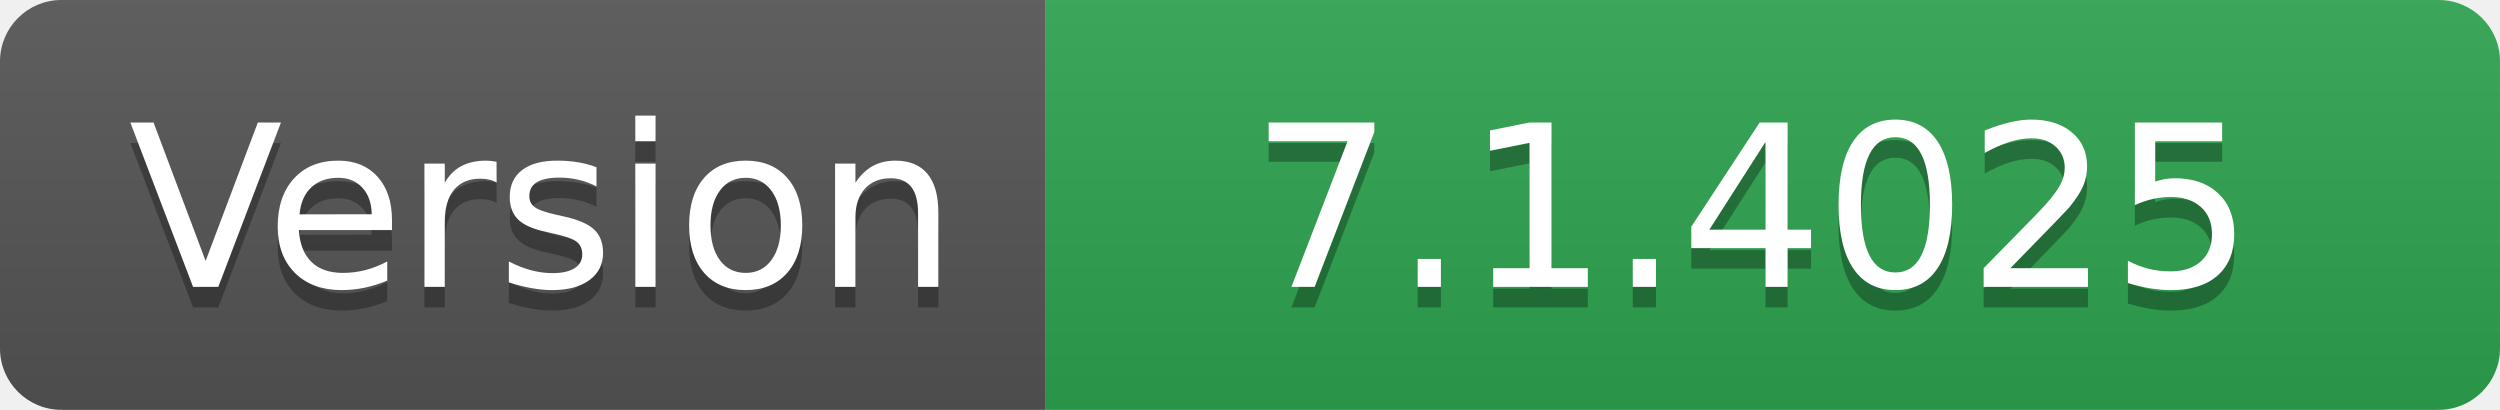
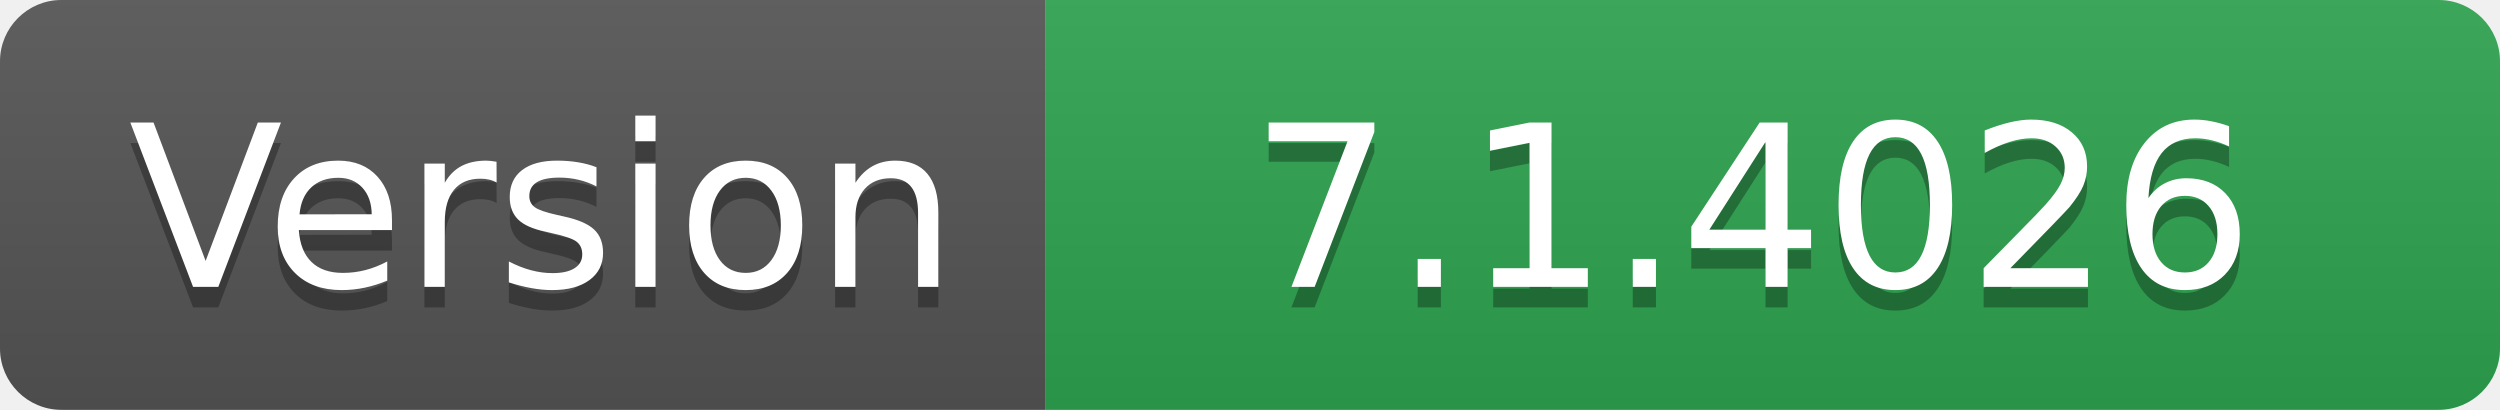
- <svg xmlns="http://www.w3.org/2000/svg" width="122" height="20" role="img" aria-label="Version: 7.1.4025">
+ <svg xmlns="http://www.w3.org/2000/svg" width="122" height="20" role="img" aria-label="Version: 7.1.4026">
  <linearGradient id="s" x2="0" y2="100%">
    <stop offset="0" stop-color="#bbb" stop-opacity=".1" />
    <stop offset="1" stop-opacity=".1" />
  </linearGradient>
  <clipPath id="r">
    <rect width="122" height="20" rx="3" fill="#fff" />
  </clipPath>
  <g clip-path="url(#r)">
    <rect width="51" height="20" fill="#555" />
    <rect x="51" width="71" height="20" fill="#2ea44f" />
    <rect width="122" height="20" fill="url(#s)" />
  </g>
  <g fill="#fff" text-anchor="middle" font-family="Verdana,Geneva,DejaVu Sans,sans-serif" text-rendering="geometricPrecision" font-size="110">
    <text aria-hidden="true" x="265" y="150" fill="#010101" fill-opacity=".3" transform="scale(.1)" textLength="410">Version</text>
    <text x="265" y="140" transform="scale(.1)" fill="#fff" textLength="410">Version</text>
-     <text aria-hidden="true" x="855" y="150" fill="#010101" fill-opacity=".3" transform="scale(.1)" textLength="610">7.1.4025</text>
-     <text x="855" y="140" transform="scale(.1)" fill="#fff" textLength="610">7.1.4025</text>
+     <text aria-hidden="true" x="855" y="150" fill="#010101" fill-opacity=".3" transform="scale(.1)" textLength="610">7.1.4026</text>
+     <text x="855" y="140" transform="scale(.1)" fill="#fff" textLength="610">7.1.4026</text>
  </g>
</svg>
